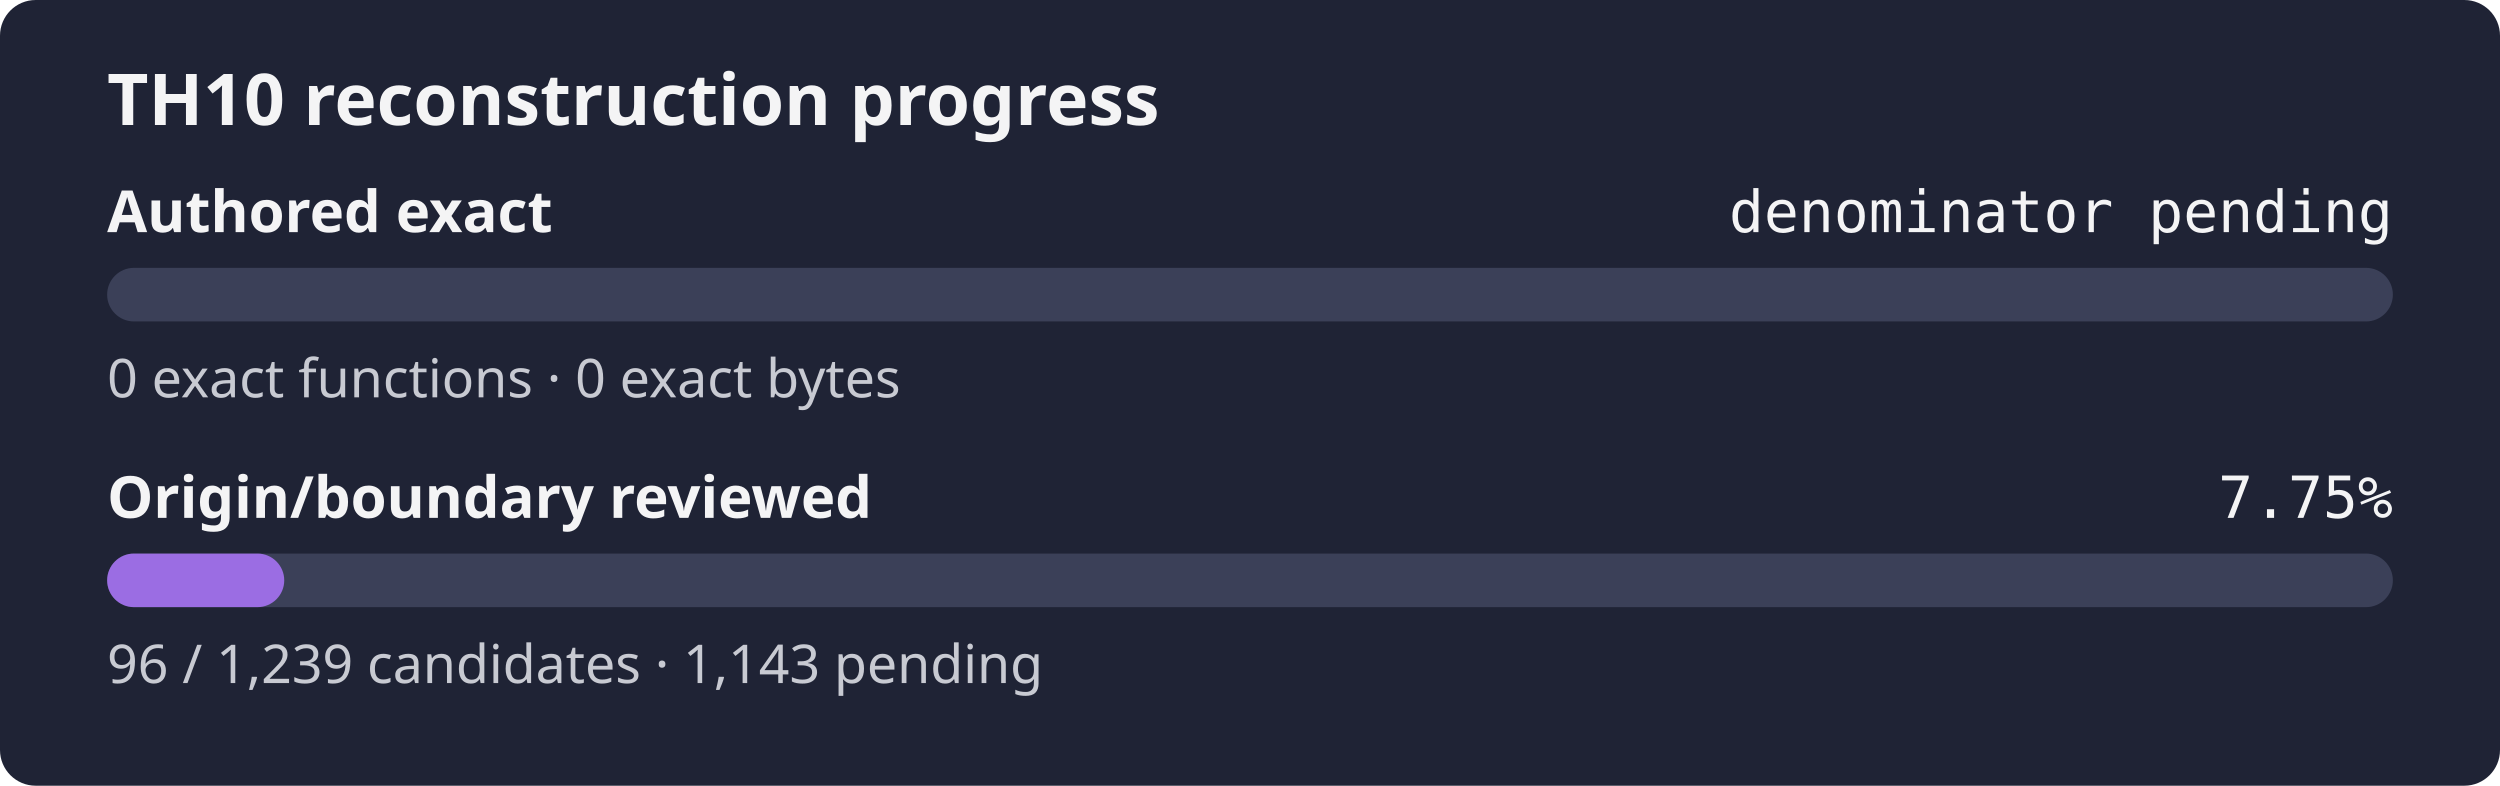
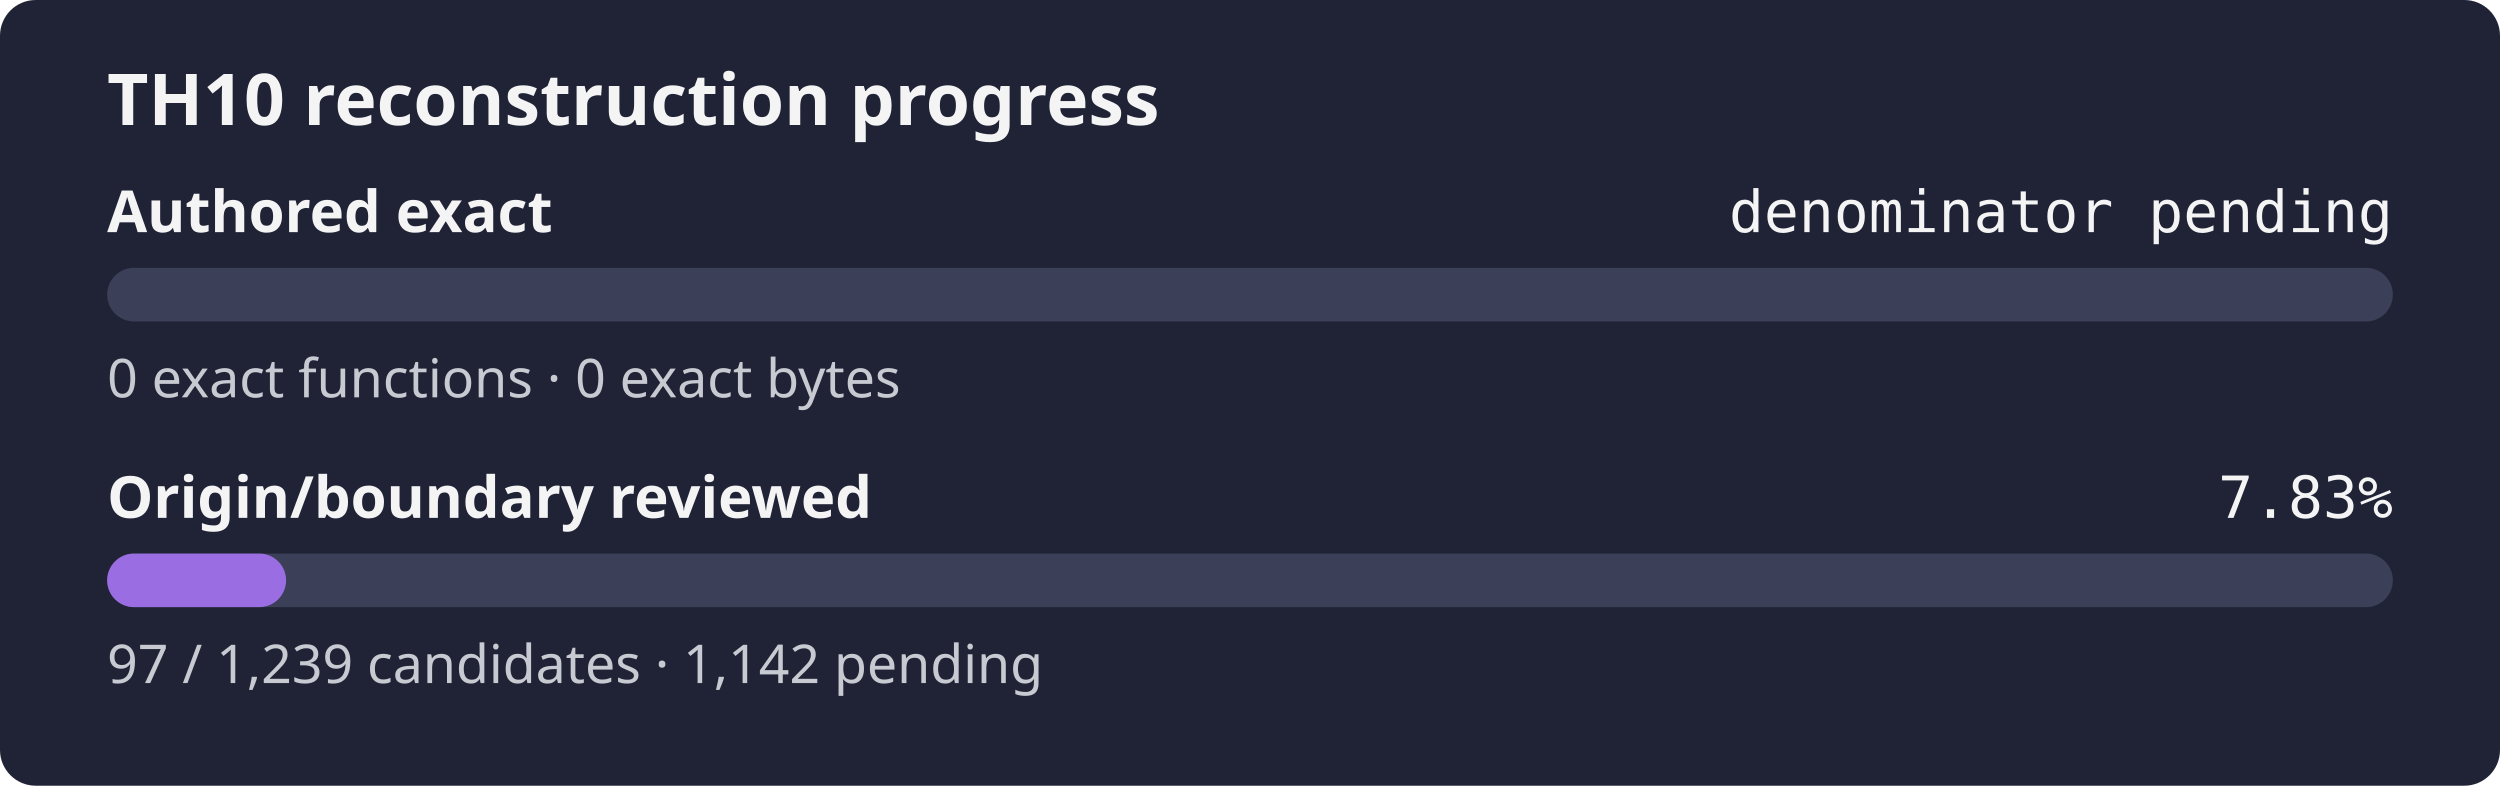
- <svg xmlns="http://www.w3.org/2000/svg" width="560" height="176" role="img" aria-label="TH10 reconstruction progress: authored exact denominator pending, origin review 7.75%">
+ <svg xmlns="http://www.w3.org/2000/svg" width="560" height="176" role="img" aria-label="TH10 reconstruction progress: authored exact denominator pending, origin review 7.83%">
  <rect width="560" height="176" rx="8" fill="#1f2335" />
  <text x="24" y="28" fill="#f4f4f5" font-family="sans-serif" font-size="16" font-weight="600">TH10 reconstruction progress</text>
  <text x="24" y="52" fill="#f4f4f5" font-family="sans-serif" font-size="13" font-weight="600">Authored exact</text>
  <text x="536" y="52" fill="#f4f4f5" text-anchor="end" font-family="monospace" font-size="13">denominator pending</text>
  <rect x="24" y="60" width="512" height="12" rx="6" fill="#3b4058" />
  <rect x="24" y="60" width="0.00" height="12" rx="6" fill="#9b6de3" />
  <text x="24" y="89" fill="#c8cad2" font-family="sans-serif" font-size="12">0 exact functions · 0 exact bytes</text>
  <text x="24" y="116" fill="#f4f4f5" font-family="sans-serif" font-size="13" font-weight="600">Origin/boundary reviewed</text>
-   <text x="536" y="116" fill="#f4f4f5" text-anchor="end" font-family="monospace" font-size="13">7.75%</text>
+   <text x="536" y="116" fill="#f4f4f5" text-anchor="end" font-family="monospace" font-size="13">7.83%</text>
  <rect x="24" y="124" width="512" height="12" rx="6" fill="#3b4058" />
-   <rect x="24" y="124" width="39.67" height="12" rx="6" fill="#9b6de3" />
-   <text x="24" y="153" fill="#c8cad2" font-family="sans-serif" font-size="12">96 / 1,239 candidates · 1,143 pending</text>
+   <rect x="24" y="124" width="40.08" height="12" rx="6" fill="#9b6de3" />
+   <text x="24" y="153" fill="#c8cad2" font-family="sans-serif" font-size="12">97 / 1,239 candidates · 1,142 pending</text>
</svg>
